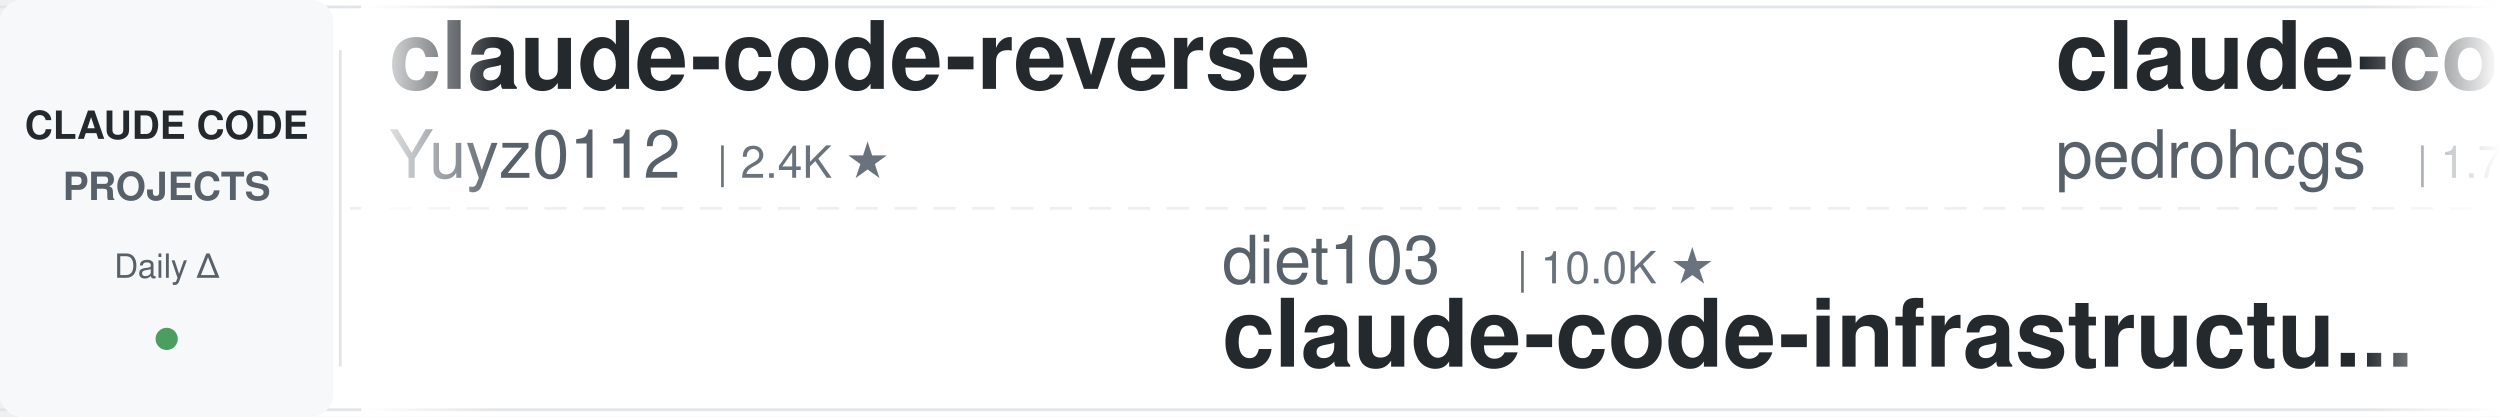
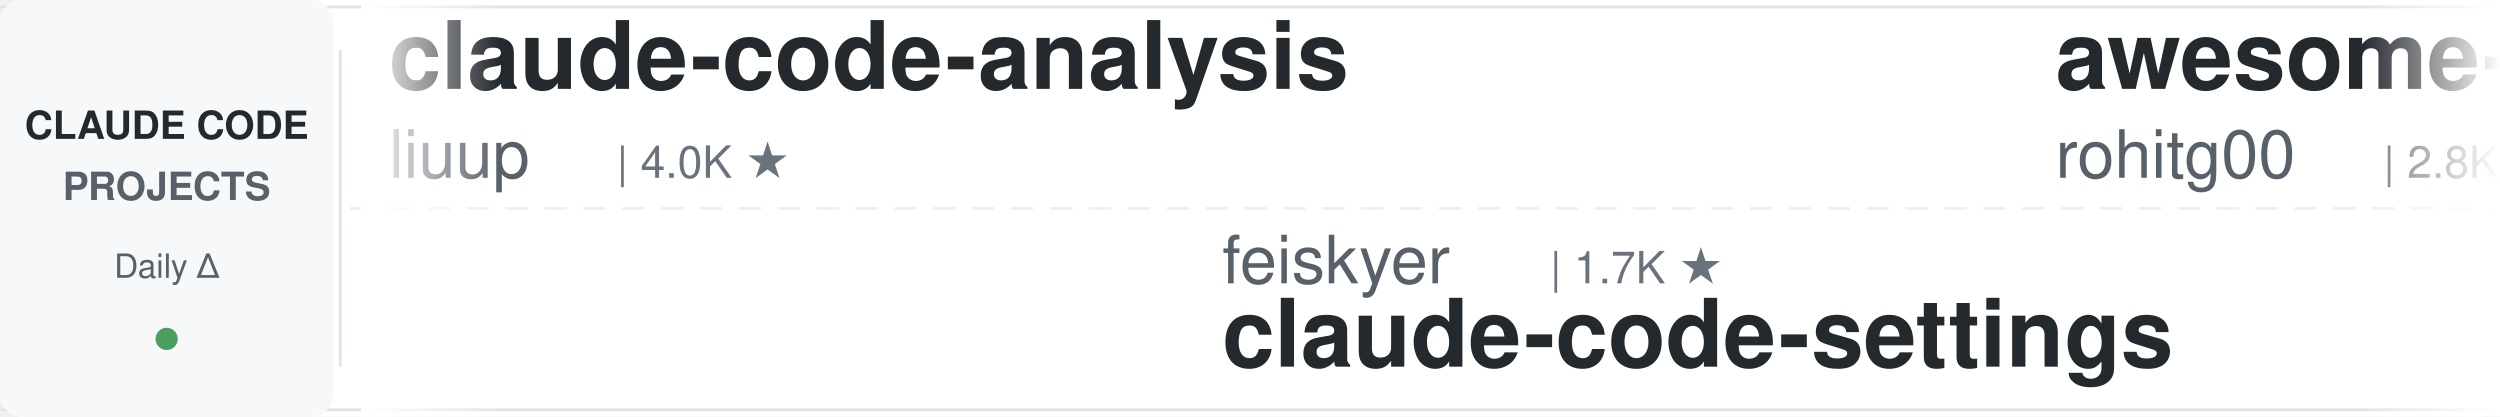
<svg xmlns="http://www.w3.org/2000/svg" width="900" height="150">
  <defs>
    <linearGradient id="awesomeLeftFade" x1="0%" y1="0%" x2="100%" y2="0%">
      <stop offset="0%" style="stop-color:#ffffff;stop-opacity:1" />
      <stop offset="100%" style="stop-color:#ffffff;stop-opacity:0" />
    </linearGradient>
    <linearGradient id="awesomeRightFade" x1="0%" y1="0%" x2="100%" y2="0%">
      <stop offset="0%" style="stop-color:#ffffff;stop-opacity:0" />
      <stop offset="100%" style="stop-color:#ffffff;stop-opacity:1" />
    </linearGradient>
  </defs>
  <rect width="900" height="150" fill="#ffffff" rx="8" />
  <rect x="0" y="2" width="900" height="1" fill="#e1e4e8" />
  <rect x="0" y="147" width="900" height="1" fill="#e1e4e8" />
  <line x1="0" y1="75" x2="900" y2="75" stroke="#e1e4e8" stroke-width="1" stroke-dasharray="8 6" opacity="0.6" />
  <rect x="0" y="0" width="120" height="150" fill="#f6f8fa" rx="8" />
  <text x="60" y="50" font-family="-apple-system, BlinkMacSystemFont, 'Segoe UI', Helvetica, Arial, sans-serif" font-size="14" font-weight="600" fill="#24292e" text-anchor="middle">CLAUDE CODE</text>
  <text x="60" y="72" font-family="-apple-system, BlinkMacSystemFont, 'Segoe UI', Helvetica, Arial, sans-serif" font-size="14" font-weight="600" fill="#586069" text-anchor="middle">PROJECTS</text>
  <text x="60" y="100" font-family="-apple-system, BlinkMacSystemFont, 'Segoe UI', Helvetica, Arial, sans-serif" font-size="12" font-weight="500" fill="#586069" text-anchor="middle">Daily Δ</text>
  <circle cx="60" cy="122" r="4" fill="#22863a" opacity="0.8" />
  <rect x="122" y="18" width="1" height="114" fill="#e1e4e8" />
  <clipPath id="awesomeTickerClip">
    <rect x="130" y="0" width="770" height="150" />
  </clipPath>
  <g clip-path="url(#awesomeTickerClip)">
    <g id="awesomeTickerItems">
      <animateTransform attributeName="transform" attributeType="XML" type="translate" from="0 0" to="-3000 0" dur="54s" repeatCount="indefinite" />
      <g transform="translate(0, 0)">
-         <text x="140" y="32" font-family="-apple-system, BlinkMacSystemFont, 'Segoe UI', Helvetica, Arial, sans-serif" font-size="34" font-weight="600" fill="#24292e">claude-code-reverse</text>
-         <text x="140" y="64" font-family="-apple-system, BlinkMacSystemFont, 'Segoe UI', Helvetica, Arial, sans-serif" font-size="24" font-weight="400" fill="#586069">Yuyz0112</text>
-         <text x="258" y="64" font-family="-apple-system, BlinkMacSystemFont, 'Segoe UI', Helvetica, Arial, sans-serif" font-size="16" font-weight="500" fill="#6a737d">| 2.4K ★</text>
+         <text x="140" y="32" font-family="-apple-system, BlinkMacSystemFont, 'Segoe UI', Helvetica, Arial, sans-serif" font-size="34" font-weight="600" fill="#24292e">claude-code-analysis</text>
+         <text x="140" y="64" font-family="-apple-system, BlinkMacSystemFont, 'Segoe UI', Helvetica, Arial, sans-serif" font-size="24" font-weight="400" fill="#586069">liuup</text>
+         <text x="222" y="64" font-family="-apple-system, BlinkMacSystemFont, 'Segoe UI', Helvetica, Arial, sans-serif" font-size="16" font-weight="500" fill="#6a737d">| 4.0K ★</text>
      </g>
      <g transform="translate(300, 0)">
-         <text x="140" y="102" font-family="-apple-system, BlinkMacSystemFont, 'Segoe UI', Helvetica, Arial, sans-serif" font-size="24" font-weight="400" fill="#586069">diet103</text>
-         <text x="246" y="102" font-family="-apple-system, BlinkMacSystemFont, 'Segoe UI', Helvetica, Arial, sans-serif" font-size="16" font-weight="500" fill="#6a737d">| 10.0K ★</text>
-         <text x="140" y="132" font-family="-apple-system, BlinkMacSystemFont, 'Segoe UI', Helvetica, Arial, sans-serif" font-size="34" font-weight="600" fill="#24292e">claude-code-infrastructu...</text>
+         <text x="140" y="102" font-family="-apple-system, BlinkMacSystemFont, 'Segoe UI', Helvetica, Arial, sans-serif" font-size="24" font-weight="400" fill="#586069">feiskyer</text>
+         <text x="258" y="102" font-family="-apple-system, BlinkMacSystemFont, 'Segoe UI', Helvetica, Arial, sans-serif" font-size="16" font-weight="500" fill="#6a737d">| 1.7K ★</text>
+         <text x="140" y="132" font-family="-apple-system, BlinkMacSystemFont, 'Segoe UI', Helvetica, Arial, sans-serif" font-size="34" font-weight="600" fill="#24292e">claude-code-settings</text>
      </g>
      <g transform="translate(600, 0)">
-         <text x="140" y="32" font-family="-apple-system, BlinkMacSystemFont, 'Segoe UI', Helvetica, Arial, sans-serif" font-size="34" font-weight="600" fill="#24292e">claude-code-my-workflow</text>
-         <text x="140" y="64" font-family="-apple-system, BlinkMacSystemFont, 'Segoe UI', Helvetica, Arial, sans-serif" font-size="24" font-weight="400" fill="#586069">pedrohcgs</text>
-         <text x="270" y="64" font-family="-apple-system, BlinkMacSystemFont, 'Segoe UI', Helvetica, Arial, sans-serif" font-size="16" font-weight="500" fill="#6a737d">| 1.7K ★</text>
+         <text x="140" y="32" font-family="-apple-system, BlinkMacSystemFont, 'Segoe UI', Helvetica, Arial, sans-serif" font-size="34" font-weight="600" fill="#24292e">awesome-claude-code-tool...</text>
+         <text x="140" y="64" font-family="-apple-system, BlinkMacSystemFont, 'Segoe UI', Helvetica, Arial, sans-serif" font-size="24" font-weight="400" fill="#586069">rohitg00</text>
+         <text x="258" y="64" font-family="-apple-system, BlinkMacSystemFont, 'Segoe UI', Helvetica, Arial, sans-serif" font-size="16" font-weight="500" fill="#6a737d">| 2.8K ★</text>
      </g>
      <g transform="translate(900, 0)">
-         <text x="140" y="102" font-family="-apple-system, BlinkMacSystemFont, 'Segoe UI', Helvetica, Arial, sans-serif" font-size="24" font-weight="400" fill="#586069">huangserva</text>
-         <text x="282" y="102" font-family="-apple-system, BlinkMacSystemFont, 'Segoe UI', Helvetica, Arial, sans-serif" font-size="16" font-weight="500" fill="#6a737d">| 630 ★</text>
-         <text x="140" y="132" font-family="-apple-system, BlinkMacSystemFont, 'Segoe UI', Helvetica, Arial, sans-serif" font-size="34" font-weight="600" fill="#24292e">claude-code-cli</text>
+         <text x="140" y="102" font-family="-apple-system, BlinkMacSystemFont, 'Segoe UI', Helvetica, Arial, sans-serif" font-size="24" font-weight="400" fill="#586069">oboard</text>
+         <text x="234" y="102" font-family="-apple-system, BlinkMacSystemFont, 'Segoe UI', Helvetica, Arial, sans-serif" font-size="16" font-weight="500" fill="#6a737d">| 3.3K ★</text>
+         <text x="140" y="132" font-family="-apple-system, BlinkMacSystemFont, 'Segoe UI', Helvetica, Arial, sans-serif" font-size="34" font-weight="600" fill="#24292e">claude-code-rev</text>
      </g>
      <g transform="translate(1200, 0)">
-         <text x="140" y="32" font-family="-apple-system, BlinkMacSystemFont, 'Segoe UI', Helvetica, Arial, sans-serif" font-size="34" font-weight="600" fill="#24292e">claude-code-best-practic...</text>
-         <text x="140" y="64" font-family="-apple-system, BlinkMacSystemFont, 'Segoe UI', Helvetica, Arial, sans-serif" font-size="24" font-weight="400" fill="#586069">shanraisshan</text>
-         <text x="306" y="64" font-family="-apple-system, BlinkMacSystemFont, 'Segoe UI', Helvetica, Arial, sans-serif" font-size="16" font-weight="500" fill="#6a737d">| 68.2K ★</text>
-         <text x="392" y="64" font-family="-apple-system, BlinkMacSystemFont, 'Segoe UI', Helvetica, Arial, sans-serif" font-size="16" font-weight="500" fill="#22863a"> +6</text>
+         <text x="140" y="32" font-family="-apple-system, BlinkMacSystemFont, 'Segoe UI', Helvetica, Arial, sans-serif" font-size="34" font-weight="600" fill="#24292e">claude-code-book</text>
+         <text x="140" y="64" font-family="-apple-system, BlinkMacSystemFont, 'Segoe UI', Helvetica, Arial, sans-serif" font-size="24" font-weight="400" fill="#586069">lintsinghua</text>
+         <text x="294" y="64" font-family="-apple-system, BlinkMacSystemFont, 'Segoe UI', Helvetica, Arial, sans-serif" font-size="16" font-weight="500" fill="#6a737d">| 4.3K ★</text>
+         <text x="371" y="64" font-family="-apple-system, BlinkMacSystemFont, 'Segoe UI', Helvetica, Arial, sans-serif" font-size="16" font-weight="500" fill="#22863a"> +1</text>
      </g>
      <g transform="translate(1500, 0)">
-         <text x="140" y="102" font-family="-apple-system, BlinkMacSystemFont, 'Segoe UI', Helvetica, Arial, sans-serif" font-size="24" font-weight="400" fill="#586069">VILA-Lab</text>
-         <text x="258" y="102" font-family="-apple-system, BlinkMacSystemFont, 'Segoe UI', Helvetica, Arial, sans-serif" font-size="16" font-weight="500" fill="#6a737d">| 2.2K ★</text>
-         <text x="140" y="132" font-family="-apple-system, BlinkMacSystemFont, 'Segoe UI', Helvetica, Arial, sans-serif" font-size="34" font-weight="600" fill="#24292e">Dive-into-Claude-Code</text>
+         <text x="140" y="102" font-family="-apple-system, BlinkMacSystemFont, 'Segoe UI', Helvetica, Arial, sans-serif" font-size="24" font-weight="400" fill="#586069">guanshan</text>
+         <text x="258" y="102" font-family="-apple-system, BlinkMacSystemFont, 'Segoe UI', Helvetica, Arial, sans-serif" font-size="16" font-weight="500" fill="#6a737d">| 61 ★</text>
+         <text x="140" y="132" font-family="-apple-system, BlinkMacSystemFont, 'Segoe UI', Helvetica, Arial, sans-serif" font-size="34" font-weight="600" fill="#24292e">ClaudeCode</text>
      </g>
      <g transform="translate(1800, 0)">
-         <text x="140" y="32" font-family="-apple-system, BlinkMacSystemFont, 'Segoe UI', Helvetica, Arial, sans-serif" font-size="34" font-weight="600" fill="#24292e">ralph-claude-code</text>
-         <text x="140" y="64" font-family="-apple-system, BlinkMacSystemFont, 'Segoe UI', Helvetica, Arial, sans-serif" font-size="24" font-weight="400" fill="#586069">frankbria</text>
-         <text x="270" y="64" font-family="-apple-system, BlinkMacSystemFont, 'Segoe UI', Helvetica, Arial, sans-serif" font-size="16" font-weight="500" fill="#6a737d">| 9.7K ★</text>
-         <text x="347" y="64" font-family="-apple-system, BlinkMacSystemFont, 'Segoe UI', Helvetica, Arial, sans-serif" font-size="16" font-weight="500" fill="#22863a"> +1</text>
-       </g>
-       <g transform="translate(2100, 0)">
-         <text x="140" y="102" font-family="-apple-system, BlinkMacSystemFont, 'Segoe UI', Helvetica, Arial, sans-serif" font-size="24" font-weight="400" fill="#586069">disler</text>
-         <text x="234" y="102" font-family="-apple-system, BlinkMacSystemFont, 'Segoe UI', Helvetica, Arial, sans-serif" font-size="16" font-weight="500" fill="#6a737d">| 1.7K ★</text>
-         <text x="140" y="132" font-family="-apple-system, BlinkMacSystemFont, 'Segoe UI', Helvetica, Arial, sans-serif" font-size="34" font-weight="600" fill="#24292e">pi-vs-claude-code</text>
-       </g>
-       <g transform="translate(2400, 0)">
        <text x="140" y="32" font-family="-apple-system, BlinkMacSystemFont, 'Segoe UI', Helvetica, Arial, sans-serif" font-size="34" font-weight="600" fill="#24292e">sc-claude-code-files</text>
        <text x="140" y="64" font-family="-apple-system, BlinkMacSystemFont, 'Segoe UI', Helvetica, Arial, sans-serif" font-size="24" font-weight="400" fill="#586069">https-deeplearning-ai</text>
        <text x="414" y="64" font-family="-apple-system, BlinkMacSystemFont, 'Segoe UI', Helvetica, Arial, sans-serif" font-size="16" font-weight="500" fill="#6a737d">| 559 ★</text>
      </g>
+       <g transform="translate(2100, 0)">
+         <text x="140" y="102" font-family="-apple-system, BlinkMacSystemFont, 'Segoe UI', Helvetica, Arial, sans-serif" font-size="24" font-weight="400" fill="#586069">fazxes</text>
+         <text x="234" y="102" font-family="-apple-system, BlinkMacSystemFont, 'Segoe UI', Helvetica, Arial, sans-serif" font-size="16" font-weight="500" fill="#6a737d">| 246 ★</text>
+         <text x="140" y="132" font-family="-apple-system, BlinkMacSystemFont, 'Segoe UI', Helvetica, Arial, sans-serif" font-size="34" font-weight="600" fill="#24292e">Claude-code</text>
+       </g>
+       <g transform="translate(2400, 0)">
+         <text x="140" y="32" font-family="-apple-system, BlinkMacSystemFont, 'Segoe UI', Helvetica, Arial, sans-serif" font-size="34" font-weight="600" fill="#24292e">how-claude-code-works</text>
+         <text x="140" y="64" font-family="-apple-system, BlinkMacSystemFont, 'Segoe UI', Helvetica, Arial, sans-serif" font-size="24" font-weight="400" fill="#586069">Windy3f3f3f3f</text>
+         <text x="318" y="64" font-family="-apple-system, BlinkMacSystemFont, 'Segoe UI', Helvetica, Arial, sans-serif" font-size="16" font-weight="500" fill="#6a737d">| 3.8K ★</text>
+       </g>
      <g transform="translate(2700, 0)">
        <text x="140" y="102" font-family="-apple-system, BlinkMacSystemFont, 'Segoe UI', Helvetica, Arial, sans-serif" font-size="24" font-weight="400" fill="#586069">shareAI-lab</text>
        <text x="294" y="102" font-family="-apple-system, BlinkMacSystemFont, 'Segoe UI', Helvetica, Arial, sans-serif" font-size="16" font-weight="500" fill="#6a737d">| 79.4K ★</text>
-         <text x="380" y="102" font-family="-apple-system, BlinkMacSystemFont, 'Segoe UI', Helvetica, Arial, sans-serif" font-size="16" font-weight="500" fill="#22863a"> +11</text>
+         <text x="380" y="102" font-family="-apple-system, BlinkMacSystemFont, 'Segoe UI', Helvetica, Arial, sans-serif" font-size="16" font-weight="500" fill="#22863a"> +15</text>
        <text x="140" y="132" font-family="-apple-system, BlinkMacSystemFont, 'Segoe UI', Helvetica, Arial, sans-serif" font-size="34" font-weight="600" fill="#24292e">learn-claude-code</text>
      </g>
      <g transform="translate(3000, 0)">
-         <text x="140" y="32" font-family="-apple-system, BlinkMacSystemFont, 'Segoe UI', Helvetica, Arial, sans-serif" font-size="34" font-weight="600" fill="#24292e">claude-code-reverse</text>
-         <text x="140" y="64" font-family="-apple-system, BlinkMacSystemFont, 'Segoe UI', Helvetica, Arial, sans-serif" font-size="24" font-weight="400" fill="#586069">Yuyz0112</text>
-         <text x="258" y="64" font-family="-apple-system, BlinkMacSystemFont, 'Segoe UI', Helvetica, Arial, sans-serif" font-size="16" font-weight="500" fill="#6a737d">| 2.4K ★</text>
+         <text x="140" y="32" font-family="-apple-system, BlinkMacSystemFont, 'Segoe UI', Helvetica, Arial, sans-serif" font-size="34" font-weight="600" fill="#24292e">claude-code-analysis</text>
+         <text x="140" y="64" font-family="-apple-system, BlinkMacSystemFont, 'Segoe UI', Helvetica, Arial, sans-serif" font-size="24" font-weight="400" fill="#586069">liuup</text>
+         <text x="222" y="64" font-family="-apple-system, BlinkMacSystemFont, 'Segoe UI', Helvetica, Arial, sans-serif" font-size="16" font-weight="500" fill="#6a737d">| 4.0K ★</text>
      </g>
      <g transform="translate(3300, 0)">
-         <text x="140" y="102" font-family="-apple-system, BlinkMacSystemFont, 'Segoe UI', Helvetica, Arial, sans-serif" font-size="24" font-weight="400" fill="#586069">diet103</text>
-         <text x="246" y="102" font-family="-apple-system, BlinkMacSystemFont, 'Segoe UI', Helvetica, Arial, sans-serif" font-size="16" font-weight="500" fill="#6a737d">| 10.0K ★</text>
-         <text x="140" y="132" font-family="-apple-system, BlinkMacSystemFont, 'Segoe UI', Helvetica, Arial, sans-serif" font-size="34" font-weight="600" fill="#24292e">claude-code-infrastructu...</text>
+         <text x="140" y="102" font-family="-apple-system, BlinkMacSystemFont, 'Segoe UI', Helvetica, Arial, sans-serif" font-size="24" font-weight="400" fill="#586069">feiskyer</text>
+         <text x="258" y="102" font-family="-apple-system, BlinkMacSystemFont, 'Segoe UI', Helvetica, Arial, sans-serif" font-size="16" font-weight="500" fill="#6a737d">| 1.7K ★</text>
+         <text x="140" y="132" font-family="-apple-system, BlinkMacSystemFont, 'Segoe UI', Helvetica, Arial, sans-serif" font-size="34" font-weight="600" fill="#24292e">claude-code-settings</text>
      </g>
      <g transform="translate(3600, 0)">
-         <text x="140" y="32" font-family="-apple-system, BlinkMacSystemFont, 'Segoe UI', Helvetica, Arial, sans-serif" font-size="34" font-weight="600" fill="#24292e">claude-code-my-workflow</text>
-         <text x="140" y="64" font-family="-apple-system, BlinkMacSystemFont, 'Segoe UI', Helvetica, Arial, sans-serif" font-size="24" font-weight="400" fill="#586069">pedrohcgs</text>
-         <text x="270" y="64" font-family="-apple-system, BlinkMacSystemFont, 'Segoe UI', Helvetica, Arial, sans-serif" font-size="16" font-weight="500" fill="#6a737d">| 1.7K ★</text>
+         <text x="140" y="32" font-family="-apple-system, BlinkMacSystemFont, 'Segoe UI', Helvetica, Arial, sans-serif" font-size="34" font-weight="600" fill="#24292e">awesome-claude-code-tool...</text>
+         <text x="140" y="64" font-family="-apple-system, BlinkMacSystemFont, 'Segoe UI', Helvetica, Arial, sans-serif" font-size="24" font-weight="400" fill="#586069">rohitg00</text>
+         <text x="258" y="64" font-family="-apple-system, BlinkMacSystemFont, 'Segoe UI', Helvetica, Arial, sans-serif" font-size="16" font-weight="500" fill="#6a737d">| 2.8K ★</text>
      </g>
      <g transform="translate(3900, 0)">
-         <text x="140" y="102" font-family="-apple-system, BlinkMacSystemFont, 'Segoe UI', Helvetica, Arial, sans-serif" font-size="24" font-weight="400" fill="#586069">huangserva</text>
-         <text x="282" y="102" font-family="-apple-system, BlinkMacSystemFont, 'Segoe UI', Helvetica, Arial, sans-serif" font-size="16" font-weight="500" fill="#6a737d">| 630 ★</text>
-         <text x="140" y="132" font-family="-apple-system, BlinkMacSystemFont, 'Segoe UI', Helvetica, Arial, sans-serif" font-size="34" font-weight="600" fill="#24292e">claude-code-cli</text>
+         <text x="140" y="102" font-family="-apple-system, BlinkMacSystemFont, 'Segoe UI', Helvetica, Arial, sans-serif" font-size="24" font-weight="400" fill="#586069">oboard</text>
+         <text x="234" y="102" font-family="-apple-system, BlinkMacSystemFont, 'Segoe UI', Helvetica, Arial, sans-serif" font-size="16" font-weight="500" fill="#6a737d">| 3.3K ★</text>
+         <text x="140" y="132" font-family="-apple-system, BlinkMacSystemFont, 'Segoe UI', Helvetica, Arial, sans-serif" font-size="34" font-weight="600" fill="#24292e">claude-code-rev</text>
      </g>
    </g>
  </g>
  <rect x="130" y="0" width="50" height="150" fill="url(#awesomeLeftFade)" />
  <rect x="850" y="0" width="50" height="150" fill="url(#awesomeRightFade)" />
</svg>
